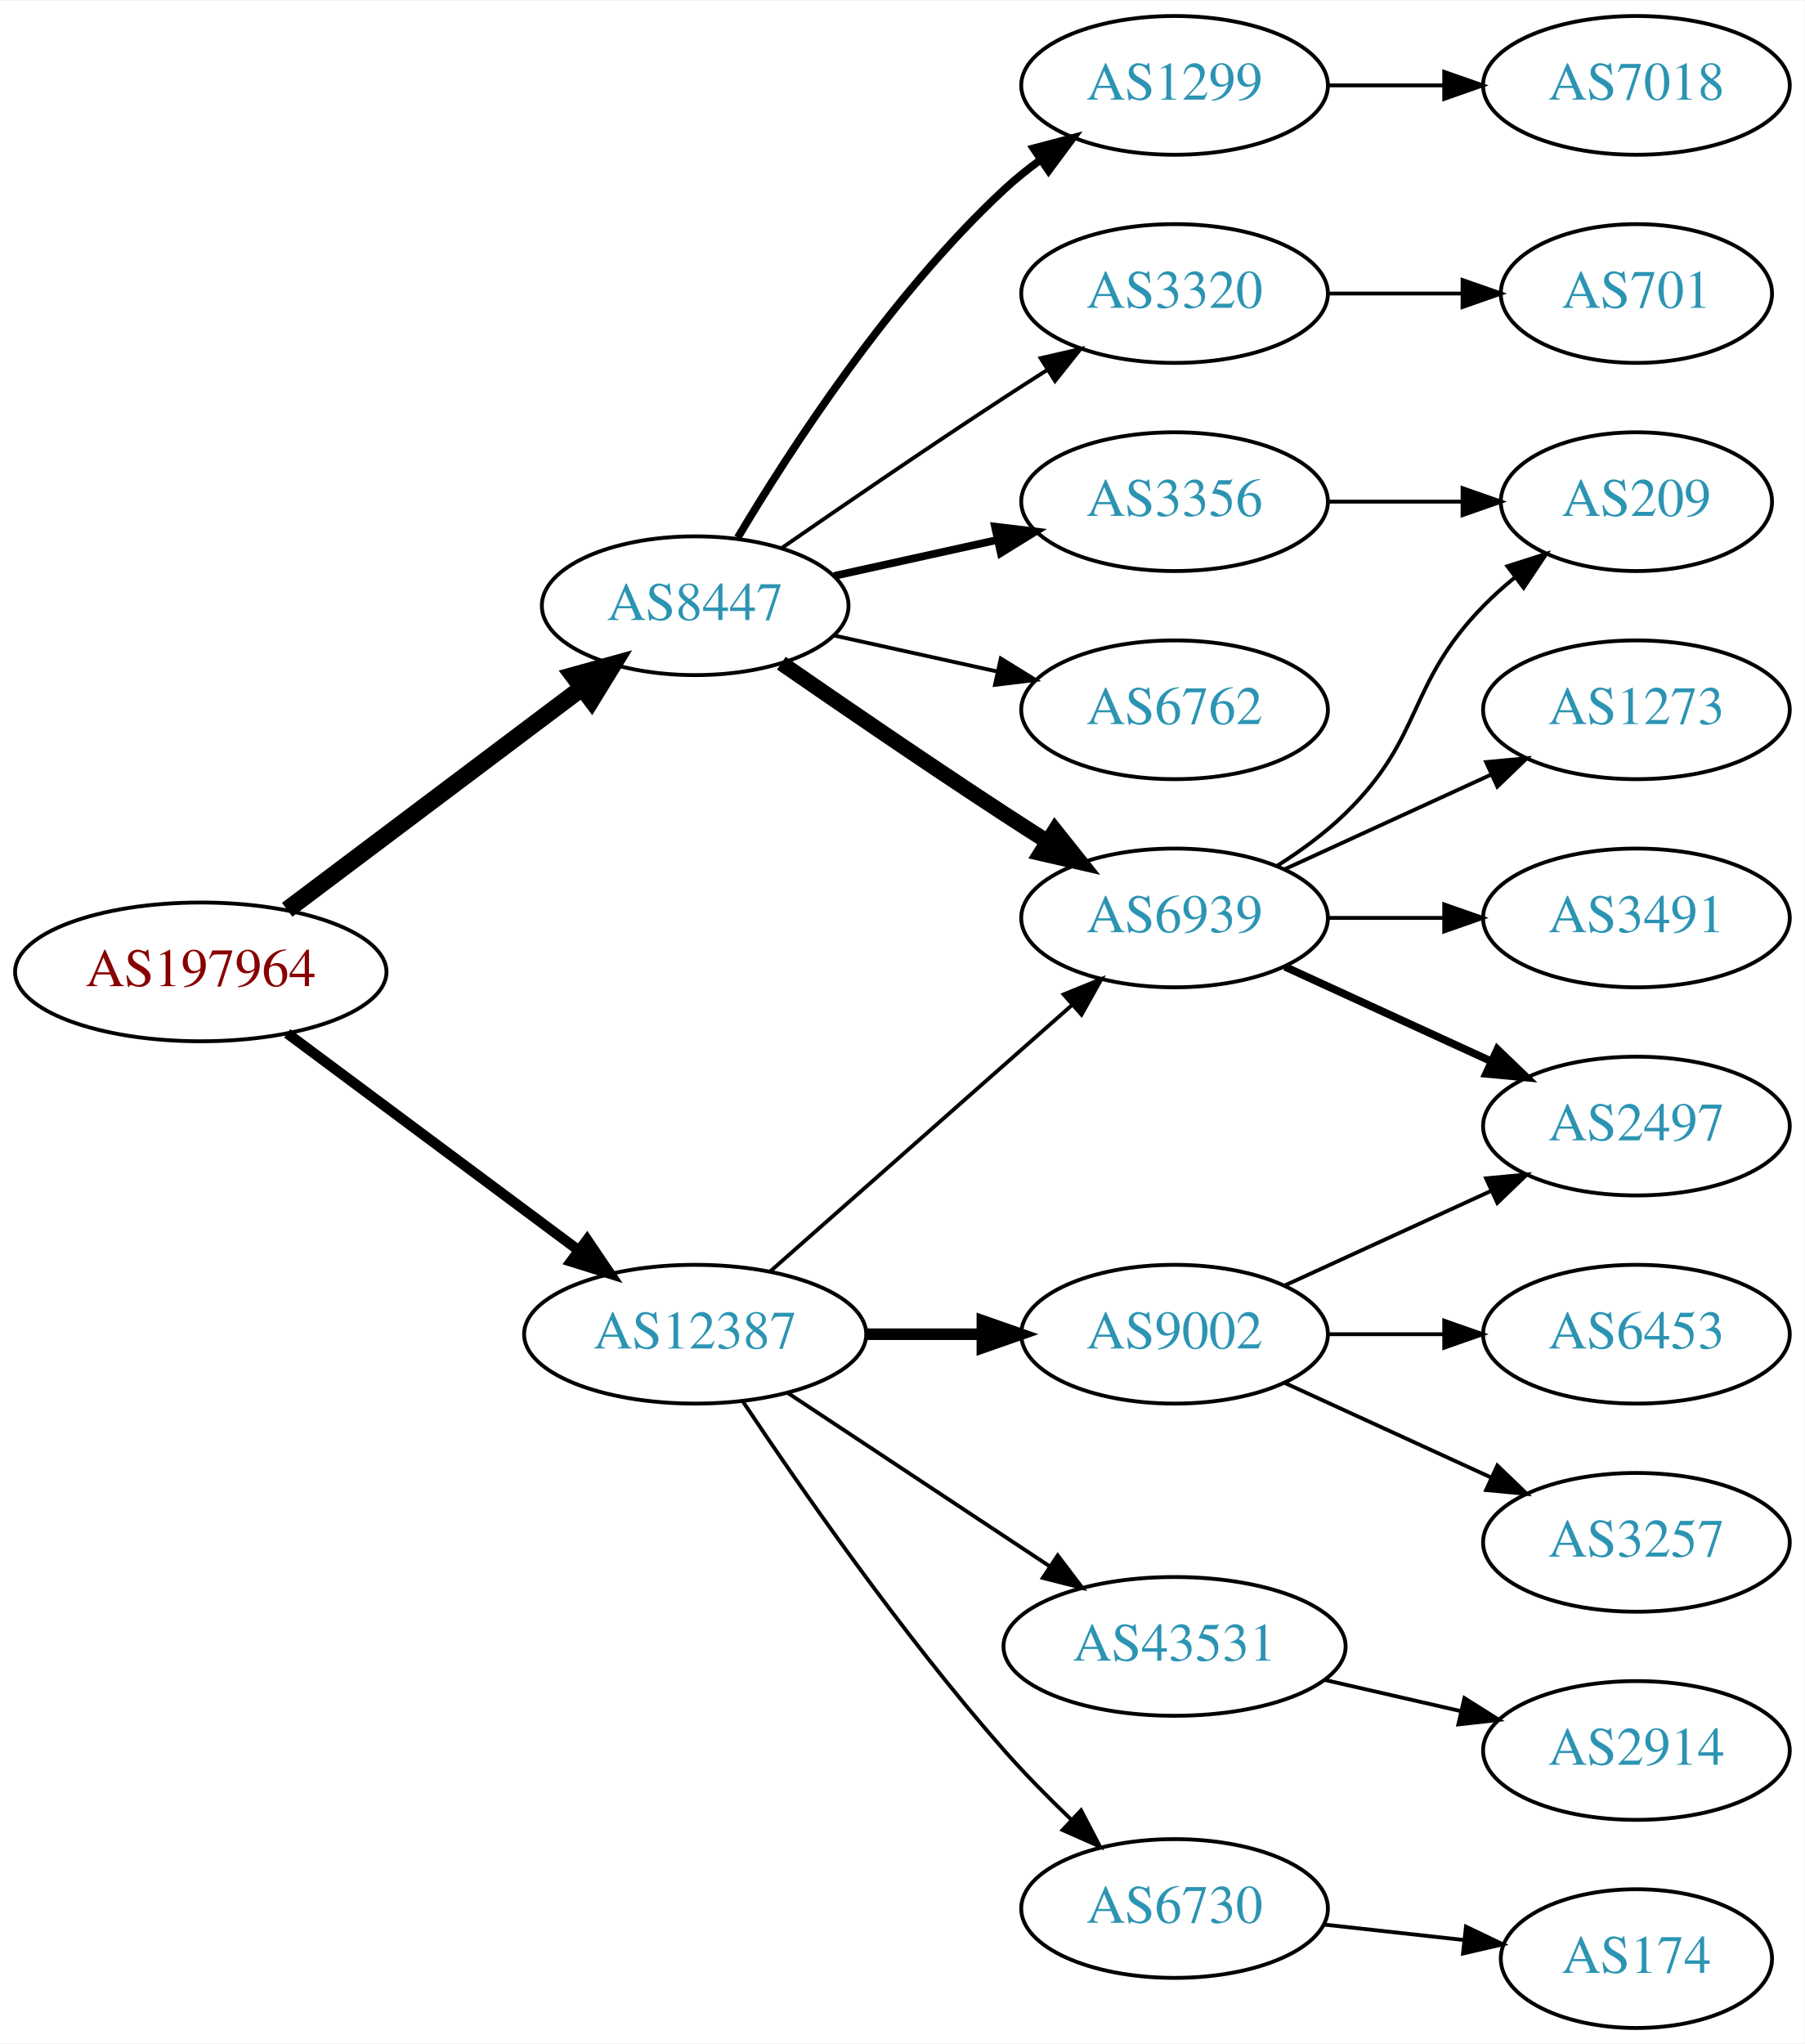
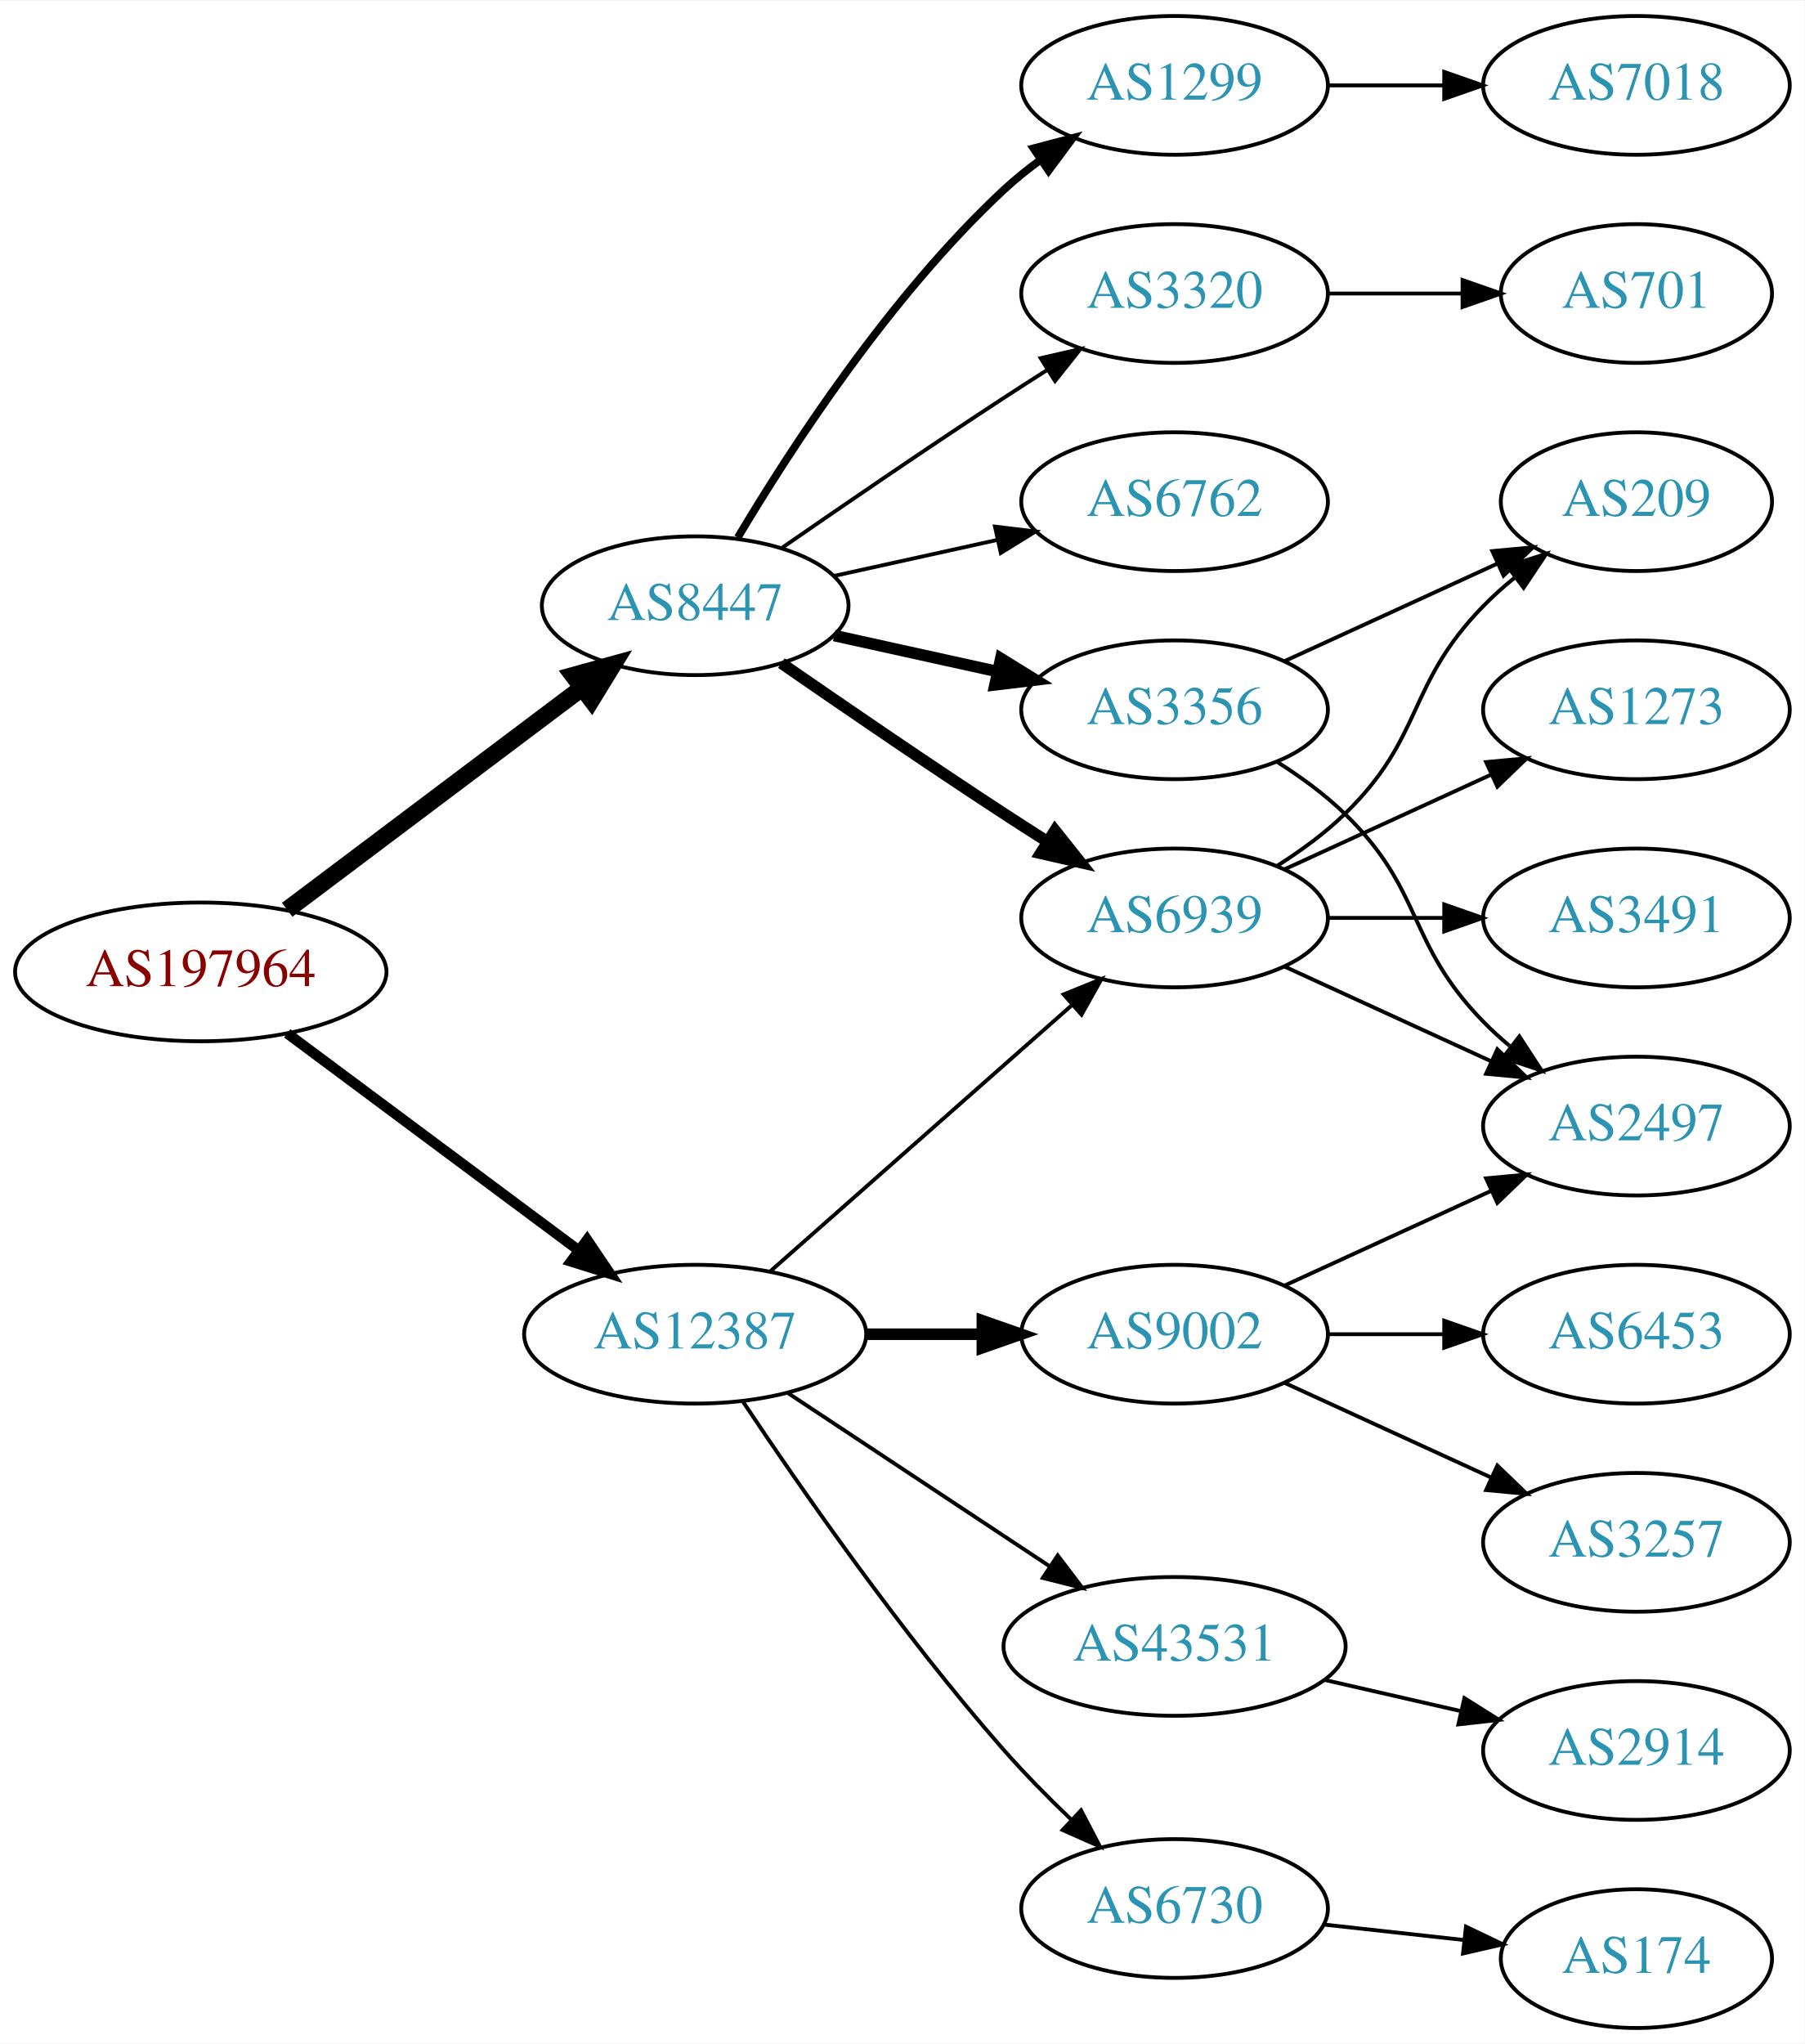
<svg xmlns="http://www.w3.org/2000/svg" xmlns:xlink="http://www.w3.org/1999/xlink" width="468pt" height="530pt" viewBox="0.00 0.00 468.27 530.00">
  <g id="graph0" class="graph" transform="scale(1 1) rotate(0) translate(4 526)">
    <polygon fill="white" stroke="none" points="-4,4 -4,-526 464.269,-526 464.269,4 -4,4" />
    <g id="node1" class="node">
      <g id="a_node1">
        <a xlink:href="/asn/197964" xlink:title="AS197964 ~ Julius Blum GmbH [AT]">
          <ellipse fill="#ffffff" stroke="black" cx="48.096" cy="-274" rx="48.192" ry="18" />
          <text text-anchor="middle" x="48.096" y="-270.3" font-family="Times,serif" font-size="14.00" fill="#880000">AS197964</text>
        </a>
      </g>
    </g>
    <g id="node2" class="node">
      <g id="a_node2">
        <a xlink:href="/asn/8447" xlink:title="AS8447 ~ A1 Telekom Austria AG [AT]">
          <ellipse fill="#ffffff" stroke="black" cx="176.388" cy="-369" rx="39.794" ry="18" />
          <text text-anchor="middle" x="176.388" y="-365.3" font-family="Times,serif" font-size="14.00" fill="#2c94b3">AS8447</text>
        </a>
      </g>
    </g>
    <g id="edge1" class="edge">
      <path fill="none" stroke="black" stroke-width="4.5" d="M70.519,-290.115C91.579,-305.957 123.845,-330.228 147.023,-347.664" />
      <polygon fill="black" stroke="black" stroke-width="4.5" points="144.756,-350.885 155.114,-353.75 149.49,-344.592 144.756,-350.885" />
    </g>
    <g id="node3" class="node">
      <g id="a_node3">
        <a xlink:href="/asn/12387" xlink:title="AS12387 ~ TON Total optical Networks AG [CH]">
          <ellipse fill="#ffffff" stroke="black" cx="176.388" cy="-180" rx="44.393" ry="18" />
          <text text-anchor="middle" x="176.388" y="-176.3" font-family="Times,serif" font-size="14.00" fill="#2c94b3">AS12387</text>
        </a>
      </g>
    </g>
    <g id="edge2" class="edge">
      <path fill="none" stroke="black" stroke-width="2.7" d="M70.519,-258.054C91.328,-242.566 123.078,-218.934 146.192,-201.731" />
      <polygon fill="black" stroke="black" stroke-width="2.7" points="148.348,-204.489 154.28,-195.71 144.169,-198.873 148.348,-204.489" />
    </g>
    <g id="node4" class="node">
      <g id="a_node4">
-         <a xlink:href="/asn/3356" xlink:title="AS3356 ~ Level 3 Parent, LLC [US]">
-           <ellipse fill="#ffffff" stroke="black" cx="300.78" cy="-396" rx="39.794" ry="18" />
-           <text text-anchor="middle" x="300.78" y="-392.3" font-family="Times,serif" font-size="14.00" fill="#2c94b3">AS3356</text>
+         <a xlink:href="/asn/1299" xlink:title="AS1299 ~ Telia Carrier [EU]">
+           <ellipse fill="#ffffff" stroke="black" cx="300.78" cy="-504" rx="39.794" ry="18" />
+           <text text-anchor="middle" x="300.78" y="-500.3" font-family="Times,serif" font-size="14.00" fill="#2c94b3">AS1299</text>
        </a>
      </g>
    </g>
    <g id="edge3" class="edge">
-       <path fill="none" stroke="black" stroke-width="2" d="M212.46,-376.737C225.647,-379.646 240.827,-382.995 254.793,-386.076" />
-       <polygon fill="black" stroke="black" stroke-width="2" points="254.183,-389.525 264.702,-388.262 255.691,-382.69 254.183,-389.525" />
+       <path fill="none" stroke="black" stroke-width="2" d="M187.433,-386.671C201.004,-409.472 226.937,-449.472 256.584,-477 259.49,-479.699 262.703,-482.28 266.027,-484.703" />
+       <polygon fill="black" stroke="black" stroke-width="2" points="264.162,-487.667 274.405,-490.375 268.087,-481.87 264.162,-487.667" />
    </g>
    <g id="node5" class="node">
      <g id="a_node5">
+         <a xlink:href="/asn/3356" xlink:title="AS3356 ~ Level 3 Parent, LLC [US]">
+           <ellipse fill="#ffffff" stroke="black" cx="300.78" cy="-342" rx="39.794" ry="18" />
+           <text text-anchor="middle" x="300.78" y="-338.3" font-family="Times,serif" font-size="14.00" fill="#2c94b3">AS3356</text>
+         </a>
+       </g>
+     </g>
+     <g id="edge4" class="edge">
+       <path fill="none" stroke="black" stroke-width="3" d="M212.46,-361.263C225.647,-358.354 240.827,-355.005 254.793,-351.924" />
+       <polygon fill="black" stroke="black" stroke-width="3" points="255.691,-355.31 264.702,-349.738 254.183,-348.475 255.691,-355.31" />
+     </g>
+     <g id="node6" class="node">
+       <g id="a_node6">
        <a xlink:href="/asn/6939" xlink:title="AS6939 ~ Hurricane Electric LLC [US]">
          <ellipse fill="#ffffff" stroke="black" cx="300.78" cy="-288" rx="39.794" ry="18" />
          <text text-anchor="middle" x="300.78" y="-284.3" font-family="Times,serif" font-size="14.00" fill="#2c94b3">AS6939</text>
        </a>
      </g>
    </g>
-     <g id="edge4" class="edge">
-       <path fill="none" stroke="black" stroke-width="4" d="M198.745,-354.099C214.596,-343.123 236.799,-327.921 256.584,-315 260.166,-312.661 263.936,-310.241 267.696,-307.856" />
-       <polygon fill="black" stroke="black" stroke-width="4" points="269.759,-310.693 276.357,-302.404 266.03,-304.769 269.759,-310.693" />
-     </g>
-     <g id="node6" class="node">
-       <g id="a_node6">
-         <a xlink:href="/asn/1299" xlink:title="AS1299 ~ Telia Carrier [EU]">
-           <ellipse fill="#ffffff" stroke="black" cx="300.78" cy="-504" rx="39.794" ry="18" />
-           <text text-anchor="middle" x="300.78" y="-500.3" font-family="Times,serif" font-size="14.00" fill="#2c94b3">AS1299</text>
-         </a>
-       </g>
-     </g>
    <g id="edge5" class="edge">
-       <path fill="none" stroke="black" stroke-width="2" d="M187.433,-386.671C201.004,-409.472 226.937,-449.472 256.584,-477 259.49,-479.699 262.703,-482.28 266.027,-484.703" />
-       <polygon fill="black" stroke="black" stroke-width="2" points="264.162,-487.667 274.405,-490.375 268.087,-481.87 264.162,-487.667" />
+       <path fill="none" stroke="black" stroke-width="3" d="M198.745,-354.099C214.596,-343.123 236.799,-327.921 256.584,-315 260.166,-312.661 263.936,-310.241 267.696,-307.856" />
+       <polygon fill="black" stroke="black" stroke-width="3" points="269.759,-310.693 276.357,-302.404 266.03,-304.769 269.759,-310.693" />
    </g>
    <g id="node7" class="node">
      <g id="a_node7">
+         <a xlink:href="/asn/6762" xlink:title="AS6762 ~ TELECOM ITALIA SPARKLE S.p.A. [IT]">
+           <ellipse fill="#ffffff" stroke="black" cx="300.78" cy="-396" rx="39.794" ry="18" />
+           <text text-anchor="middle" x="300.78" y="-392.3" font-family="Times,serif" font-size="14.00" fill="#2c94b3">AS6762</text>
+         </a>
+       </g>
+     </g>
+     <g id="edge6" class="edge">
+       <path fill="none" stroke="black" d="M212.46,-376.737C225.647,-379.646 240.827,-382.995 254.793,-386.076" />
+       <polygon fill="black" stroke="black" points="254.183,-389.525 264.702,-388.262 255.691,-382.69 254.183,-389.525" />
+     </g>
+     <g id="node8" class="node">
+       <g id="a_node8">
        <a xlink:href="/asn/3320" xlink:title="AS3320 ~ DTAG [DE]">
          <ellipse fill="#ffffff" stroke="black" cx="300.78" cy="-450" rx="39.794" ry="18" />
          <text text-anchor="middle" x="300.78" y="-446.3" font-family="Times,serif" font-size="14.00" fill="#2c94b3">AS3320</text>
        </a>
      </g>
    </g>
-     <g id="edge6" class="edge">
+     <g id="edge7" class="edge">
      <path fill="none" stroke="black" d="M198.745,-383.901C214.596,-394.877 236.799,-410.079 256.584,-423 260.166,-425.339 263.936,-427.759 267.696,-430.144" />
      <polygon fill="black" stroke="black" points="266.03,-433.231 276.357,-435.596 269.759,-427.307 266.03,-433.231" />
    </g>
-     <g id="node8" class="node">
-       <g id="a_node8">
-         <a xlink:href="/asn/6762" xlink:title="AS6762 ~ TELECOM ITALIA SPARKLE S.p.A. [IT]">
-           <ellipse fill="#ffffff" stroke="black" cx="300.78" cy="-342" rx="39.794" ry="18" />
-           <text text-anchor="middle" x="300.78" y="-338.3" font-family="Times,serif" font-size="14.00" fill="#2c94b3">AS6762</text>
-         </a>
-       </g>
-     </g>
-     <g id="edge7" class="edge">
-       <path fill="none" stroke="black" d="M212.46,-361.263C225.647,-358.354 240.827,-355.005 254.793,-351.924" />
-       <polygon fill="black" stroke="black" points="255.691,-355.31 264.702,-349.738 254.183,-348.475 255.691,-355.31" />
-     </g>
-     <g id="edge16" class="edge">
+     <g id="edge17" class="edge">
      <path fill="none" stroke="black" d="M195.976,-196.403C216.794,-214.772 250.67,-244.665 274.029,-265.278" />
      <polygon fill="black" stroke="black" points="272.001,-268.156 281.815,-272.148 276.632,-262.907 272.001,-268.156" />
    </g>
    <g id="node15" class="node">
      <g id="a_node15">
+         <a xlink:href="/asn/9002" xlink:title="AS9002 ~ RETN Limited [EU]">
+           <ellipse fill="#ffffff" stroke="black" cx="300.78" cy="-180" rx="39.794" ry="18" />
+           <text text-anchor="middle" x="300.78" y="-176.3" font-family="Times,serif" font-size="14.00" fill="#2c94b3">AS9002</text>
+         </a>
+       </g>
+     </g>
+     <g id="edge16" class="edge">
+       <path fill="none" stroke="black" stroke-width="3" d="M220.883,-180C230.572,-180 240.909,-180 250.802,-180" />
+       <polygon fill="black" stroke="black" stroke-width="3" points="250.904,-183.5 260.904,-180 250.904,-176.5 250.904,-183.5" />
+     </g>
+     <g id="node16" class="node">
+       <g id="a_node16">
+         <a xlink:href="/asn/43531" xlink:title="AS43531 ~ IX Reach Ltd [GB]">
+           <ellipse fill="#ffffff" stroke="black" cx="300.78" cy="-99" rx="44.393" ry="18" />
+           <text text-anchor="middle" x="300.78" y="-95.3" font-family="Times,serif" font-size="14.00" fill="#2c94b3">AS43531</text>
+         </a>
+       </g>
+     </g>
+     <g id="edge18" class="edge">
+       <path fill="none" stroke="black" d="M200.409,-164.765C219.641,-152.037 247.248,-133.766 268.485,-119.711" />
+       <polygon fill="black" stroke="black" points="270.454,-122.605 276.862,-114.167 266.591,-116.767 270.454,-122.605" />
+     </g>
+     <g id="node17" class="node">
+       <g id="a_node17">
        <a xlink:href="/asn/6730" xlink:title="AS6730 ~ Sunrise Communications AG [CH]">
          <ellipse fill="#ffffff" stroke="black" cx="300.78" cy="-31" rx="39.794" ry="18" />
          <text text-anchor="middle" x="300.78" y="-27.3" font-family="Times,serif" font-size="14.00" fill="#2c94b3">AS6730</text>
        </a>
      </g>
    </g>
-     <g id="edge15" class="edge">
+     <g id="edge19" class="edge">
      <path fill="none" stroke="black" d="M188.834,-162.44C203.487,-140.447 230.151,-102.01 256.584,-72 261.965,-65.89 268.124,-59.659 274.072,-53.96" />
      <polygon fill="black" stroke="black" points="276.515,-56.467 281.419,-47.075 271.729,-51.359 276.515,-56.467" />
-     </g>
-     <g id="node16" class="node">
-       <g id="a_node16">
-         <a xlink:href="/asn/9002" xlink:title="AS9002 ~ RETN Limited [EU]">
-           <ellipse fill="#ffffff" stroke="black" cx="300.78" cy="-180" rx="39.794" ry="18" />
-           <text text-anchor="middle" x="300.78" y="-176.3" font-family="Times,serif" font-size="14.00" fill="#2c94b3">AS9002</text>
-         </a>
-       </g>
-     </g>
-     <g id="edge17" class="edge">
-       <path fill="none" stroke="black" stroke-width="3" d="M220.883,-180C230.572,-180 240.909,-180 250.802,-180" />
-       <polygon fill="black" stroke="black" stroke-width="3" points="250.904,-183.5 260.904,-180 250.904,-176.5 250.904,-183.5" />
-     </g>
-     <g id="node17" class="node">
-       <g id="a_node17">
-         <a xlink:href="/asn/43531" xlink:title="AS43531 ~ IX Reach Ltd [GB]">
-           <ellipse fill="#ffffff" stroke="black" cx="300.78" cy="-99" rx="44.393" ry="18" />
-           <text text-anchor="middle" x="300.78" y="-95.3" font-family="Times,serif" font-size="14.00" fill="#2c94b3">AS43531</text>
-         </a>
-       </g>
-     </g>
-     <g id="edge18" class="edge">
-       <path fill="none" stroke="black" d="M200.409,-164.765C219.641,-152.037 247.248,-133.766 268.485,-119.711" />
-       <polygon fill="black" stroke="black" points="270.454,-122.605 276.862,-114.167 266.591,-116.767 270.454,-122.605" />
-     </g>
-     <g id="node12" class="node">
-       <g id="a_node12">
-         <a xlink:href="/asn/209" xlink:title="AS209 ~ CenturyLink Communications, LLC [US]">
-           <ellipse fill="#ffffff" stroke="black" cx="420.622" cy="-396" rx="35.194" ry="18" />
-           <text text-anchor="middle" x="420.622" y="-392.3" font-family="Times,serif" font-size="14.00" fill="#2c94b3">AS209</text>
-         </a>
-       </g>
-     </g>
-     <g id="edge13" class="edge">
-       <path fill="none" stroke="black" d="M340.692,-396C351.779,-396 363.939,-396 375.321,-396" />
-       <polygon fill="black" stroke="black" points="375.503,-399.5 385.503,-396 375.503,-392.5 375.503,-399.5" />
-     </g>
-     <g id="node9" class="node">
-       <g id="a_node9">
-         <a xlink:href="/asn/1273" xlink:title="AS1273 ~ Vodafone Group PLC [EU]">
-           <ellipse fill="#ffffff" stroke="black" cx="420.622" cy="-342" rx="39.794" ry="18" />
-           <text text-anchor="middle" x="420.622" y="-338.3" font-family="Times,serif" font-size="14.00" fill="#2c94b3">AS1273</text>
-         </a>
-       </g>
-     </g>
-     <g id="edge8" class="edge">
-       <path fill="none" stroke="black" d="M329.409,-300.661C345.366,-307.973 365.636,-317.261 382.919,-325.181" />
-       <polygon fill="black" stroke="black" points="381.617,-328.435 392.167,-329.419 384.534,-322.071 381.617,-328.435" />
-     </g>
-     <g id="node10" class="node">
-       <g id="a_node10">
-         <a xlink:href="/asn/3491" xlink:title="AS3491 ~ PCCW Global, Inc. [US]">
-           <ellipse fill="#ffffff" stroke="black" cx="420.622" cy="-288" rx="39.794" ry="18" />
-           <text text-anchor="middle" x="420.622" y="-284.3" font-family="Times,serif" font-size="14.00" fill="#2c94b3">AS3491</text>
-         </a>
-       </g>
-     </g>
-     <g id="edge9" class="edge">
-       <path fill="none" stroke="black" d="M340.692,-288C350.246,-288 360.595,-288 370.558,-288" />
-       <polygon fill="black" stroke="black" points="370.751,-291.5 380.75,-288 370.75,-284.5 370.751,-291.5" />
-     </g>
-     <g id="node11" class="node">
-       <g id="a_node11">
-         <a xlink:href="/asn/2497" xlink:title="AS2497 ~ Internet Initiative Japan Inc. [JP]">
-           <ellipse fill="#ffffff" stroke="black" cx="420.622" cy="-234" rx="39.794" ry="18" />
-           <text text-anchor="middle" x="420.622" y="-230.3" font-family="Times,serif" font-size="14.00" fill="#2c94b3">AS2497</text>
-         </a>
-       </g>
-     </g>
-     <g id="edge10" class="edge">
-       <path fill="none" stroke="black" stroke-width="2" d="M329.409,-275.339C345.366,-268.027 365.636,-258.739 382.919,-250.819" />
-       <polygon fill="black" stroke="black" stroke-width="2" points="384.534,-253.929 392.167,-246.581 381.617,-247.565 384.534,-253.929" />
-     </g>
-     <g id="edge11" class="edge">
-       <path fill="none" stroke="black" d="M327.309,-301.462C333.472,-305.362 339.773,-309.948 344.976,-315 365.669,-335.094 360.803,-348.383 380.976,-369 383.455,-371.534 386.202,-373.983 389.054,-376.304" />
-       <polygon fill="black" stroke="black" points="387.146,-379.248 397.239,-382.468 391.357,-373.657 387.146,-379.248" />
    </g>
    <g id="node13" class="node">
      <g id="a_node13">
        <a xlink:href="/asn/7018" xlink:title="AS7018 ~ AT&amp;T Services, Inc. [US]">
          <ellipse fill="#ffffff" stroke="black" cx="420.622" cy="-504" rx="39.794" ry="18" />
          <text text-anchor="middle" x="420.622" y="-500.3" font-family="Times,serif" font-size="14.00" fill="#2c94b3">AS7018</text>
        </a>
      </g>
    </g>
-     <g id="edge12" class="edge">
+     <g id="edge14" class="edge">
      <path fill="none" stroke="black" d="M340.692,-504C350.246,-504 360.595,-504 370.558,-504" />
      <polygon fill="black" stroke="black" points="370.751,-507.5 380.75,-504 370.75,-500.5 370.751,-507.5" />
+     </g>
+     <g id="node9" class="node">
+       <g id="a_node9">
+         <a xlink:href="/asn/2497" xlink:title="AS2497 ~ Internet Initiative Japan Inc. [JP]">
+           <ellipse fill="#ffffff" stroke="black" cx="420.622" cy="-234" rx="39.794" ry="18" />
+           <text text-anchor="middle" x="420.622" y="-230.3" font-family="Times,serif" font-size="14.00" fill="#2c94b3">AS2497</text>
+         </a>
+       </g>
+     </g>
+     <g id="edge8" class="edge">
+       <path fill="none" stroke="black" d="M327.309,-328.538C333.472,-324.638 339.773,-320.052 344.976,-315 365.669,-294.906 360.803,-281.617 380.976,-261 383.069,-258.861 385.352,-256.782 387.729,-254.79" />
+       <polygon fill="black" stroke="black" points="390.247,-257.268 396.028,-248.389 385.972,-251.725 390.247,-257.268" />
+     </g>
+     <g id="node10" class="node">
+       <g id="a_node10">
+         <a xlink:href="/asn/209" xlink:title="AS209 ~ CenturyLink Communications, LLC [US]">
+           <ellipse fill="#ffffff" stroke="black" cx="420.622" cy="-396" rx="35.194" ry="18" />
+           <text text-anchor="middle" x="420.622" y="-392.3" font-family="Times,serif" font-size="14.00" fill="#2c94b3">AS209</text>
+         </a>
+       </g>
+     </g>
+     <g id="edge9" class="edge">
+       <path fill="none" stroke="black" d="M329.409,-354.661C345.825,-362.183 366.806,-371.798 384.403,-379.861" />
+       <polygon fill="black" stroke="black" points="383.232,-383.174 393.781,-384.158 386.148,-376.811 383.232,-383.174" />
+     </g>
+     <g id="edge13" class="edge">
+       <path fill="none" stroke="black" d="M329.409,-275.339C345.366,-268.027 365.636,-258.739 382.919,-250.819" />
+       <polygon fill="black" stroke="black" points="384.534,-253.929 392.167,-246.581 381.617,-247.565 384.534,-253.929" />
+     </g>
+     <g id="edge10" class="edge">
+       <path fill="none" stroke="black" d="M327.309,-301.462C333.472,-305.362 339.773,-309.948 344.976,-315 365.669,-335.094 360.803,-348.383 380.976,-369 383.455,-371.534 386.202,-373.983 389.054,-376.304" />
+       <polygon fill="black" stroke="black" points="387.146,-379.248 397.239,-382.468 391.357,-373.657 387.146,-379.248" />
+     </g>
+     <g id="node11" class="node">
+       <g id="a_node11">
+         <a xlink:href="/asn/1273" xlink:title="AS1273 ~ Vodafone Group PLC [EU]">
+           <ellipse fill="#ffffff" stroke="black" cx="420.622" cy="-342" rx="39.794" ry="18" />
+           <text text-anchor="middle" x="420.622" y="-338.3" font-family="Times,serif" font-size="14.00" fill="#2c94b3">AS1273</text>
+         </a>
+       </g>
+     </g>
+     <g id="edge11" class="edge">
+       <path fill="none" stroke="black" d="M329.409,-300.661C345.366,-307.973 365.636,-317.261 382.919,-325.181" />
+       <polygon fill="black" stroke="black" points="381.617,-328.435 392.167,-329.419 384.534,-322.071 381.617,-328.435" />
+     </g>
+     <g id="node12" class="node">
+       <g id="a_node12">
+         <a xlink:href="/asn/3491" xlink:title="AS3491 ~ PCCW Global, Inc. [US]">
+           <ellipse fill="#ffffff" stroke="black" cx="420.622" cy="-288" rx="39.794" ry="18" />
+           <text text-anchor="middle" x="420.622" y="-284.3" font-family="Times,serif" font-size="14.00" fill="#2c94b3">AS3491</text>
+         </a>
+       </g>
+     </g>
+     <g id="edge12" class="edge">
+       <path fill="none" stroke="black" d="M340.692,-288C350.246,-288 360.595,-288 370.558,-288" />
+       <polygon fill="black" stroke="black" points="370.751,-291.5 380.75,-288 370.75,-284.5 370.751,-291.5" />
    </g>
    <g id="node14" class="node">
      <g id="a_node14">
        <a xlink:href="/asn/701" xlink:title="AS701 ~ UUNET [US]">
          <ellipse fill="#ffffff" stroke="black" cx="420.622" cy="-450" rx="35.194" ry="18" />
          <text text-anchor="middle" x="420.622" y="-446.3" font-family="Times,serif" font-size="14.00" fill="#2c94b3">AS701</text>
        </a>
      </g>
    </g>
-     <g id="edge14" class="edge">
+     <g id="edge15" class="edge">
      <path fill="none" stroke="black" d="M340.692,-450C351.779,-450 363.939,-450 375.321,-450" />
      <polygon fill="black" stroke="black" points="375.503,-453.5 385.503,-450 375.503,-446.5 375.503,-453.5" />
    </g>
+     <g id="edge21" class="edge">
+       <path fill="none" stroke="black" d="M329.409,-192.661C345.366,-199.973 365.636,-209.261 382.919,-217.181" />
+       <polygon fill="black" stroke="black" points="381.617,-220.435 392.167,-221.419 384.534,-214.071 381.617,-220.435" />
+     </g>
    <g id="node18" class="node">
      <g id="a_node18">
+         <a xlink:href="/asn/6453" xlink:title="AS6453 ~ TATA COMMUNICATIONS (AMERICA) INC [US]">
+           <ellipse fill="#ffffff" stroke="black" cx="420.622" cy="-180" rx="39.794" ry="18" />
+           <text text-anchor="middle" x="420.622" y="-176.3" font-family="Times,serif" font-size="14.00" fill="#2c94b3">AS6453</text>
+         </a>
+       </g>
+     </g>
+     <g id="edge20" class="edge">
+       <path fill="none" stroke="black" d="M340.692,-180C350.246,-180 360.595,-180 370.558,-180" />
+       <polygon fill="black" stroke="black" points="370.751,-183.5 380.75,-180 370.75,-176.5 370.751,-183.5" />
+     </g>
+     <g id="node19" class="node">
+       <g id="a_node19">
+         <a xlink:href="/asn/3257" xlink:title="AS3257 ~ GTT [DE]">
+           <ellipse fill="#ffffff" stroke="black" cx="420.622" cy="-126" rx="39.794" ry="18" />
+           <text text-anchor="middle" x="420.622" y="-122.3" font-family="Times,serif" font-size="14.00" fill="#2c94b3">AS3257</text>
+         </a>
+       </g>
+     </g>
+     <g id="edge22" class="edge">
+       <path fill="none" stroke="black" d="M329.409,-167.339C345.366,-160.027 365.636,-150.739 382.919,-142.819" />
+       <polygon fill="black" stroke="black" points="384.534,-145.929 392.167,-138.581 381.617,-139.565 384.534,-145.929" />
+     </g>
+     <g id="node20" class="node">
+       <g id="a_node20">
+         <a xlink:href="/asn/2914" xlink:title="AS2914 ~ NTT America, Inc. [US]">
+           <ellipse fill="#ffffff" stroke="black" cx="420.622" cy="-72" rx="39.794" ry="18" />
+           <text text-anchor="middle" x="420.622" y="-68.3" font-family="Times,serif" font-size="14.00" fill="#2c94b3">AS2914</text>
+         </a>
+       </g>
+     </g>
+     <g id="edge23" class="edge">
+       <path fill="none" stroke="black" d="M339.714,-90.308C350.955,-87.733 363.368,-84.889 374.991,-82.226" />
+       <polygon fill="black" stroke="black" points="375.987,-85.588 384.953,-79.944 374.424,-78.765 375.987,-85.588" />
+     </g>
+     <g id="node21" class="node">
+       <g id="a_node21">
        <a xlink:href="/asn/174" xlink:title="AS174 ~ Cogent Communications [US]">
          <ellipse fill="#ffffff" stroke="black" cx="420.622" cy="-18" rx="35.194" ry="18" />
          <text text-anchor="middle" x="420.622" y="-14.3" font-family="Times,serif" font-size="14.00" fill="#2c94b3">AS174</text>
        </a>
      </g>
    </g>
-     <g id="edge19" class="edge">
+     <g id="edge24" class="edge">
      <path fill="none" stroke="black" d="M339.39,-26.851C350.955,-25.575 363.787,-24.16 375.735,-22.841" />
      <polygon fill="black" stroke="black" points="376.397,-26.29 385.953,-21.714 375.63,-19.332 376.397,-26.29" />
    </g>
-     <g id="edge21" class="edge">
-       <path fill="none" stroke="black" d="M329.409,-192.661C345.366,-199.973 365.636,-209.261 382.919,-217.181" />
-       <polygon fill="black" stroke="black" points="381.617,-220.435 392.167,-221.419 384.534,-214.071 381.617,-220.435" />
-     </g>
-     <g id="node19" class="node">
-       <g id="a_node19">
-         <a xlink:href="/asn/6453" xlink:title="AS6453 ~ TATA COMMUNICATIONS (AMERICA) INC [US]">
-           <ellipse fill="#ffffff" stroke="black" cx="420.622" cy="-180" rx="39.794" ry="18" />
-           <text text-anchor="middle" x="420.622" y="-176.3" font-family="Times,serif" font-size="14.00" fill="#2c94b3">AS6453</text>
-         </a>
-       </g>
-     </g>
-     <g id="edge20" class="edge">
-       <path fill="none" stroke="black" d="M340.692,-180C350.246,-180 360.595,-180 370.558,-180" />
-       <polygon fill="black" stroke="black" points="370.751,-183.5 380.75,-180 370.75,-176.5 370.751,-183.5" />
-     </g>
-     <g id="node20" class="node">
-       <g id="a_node20">
-         <a xlink:href="/asn/3257" xlink:title="AS3257 ~ GTT [DE]">
-           <ellipse fill="#ffffff" stroke="black" cx="420.622" cy="-126" rx="39.794" ry="18" />
-           <text text-anchor="middle" x="420.622" y="-122.3" font-family="Times,serif" font-size="14.00" fill="#2c94b3">AS3257</text>
-         </a>
-       </g>
-     </g>
-     <g id="edge22" class="edge">
-       <path fill="none" stroke="black" d="M329.409,-167.339C345.366,-160.027 365.636,-150.739 382.919,-142.819" />
-       <polygon fill="black" stroke="black" points="384.534,-145.929 392.167,-138.581 381.617,-139.565 384.534,-145.929" />
-     </g>
-     <g id="node21" class="node">
-       <g id="a_node21">
-         <a xlink:href="/asn/2914" xlink:title="AS2914 ~ NTT America, Inc. [US]">
-           <ellipse fill="#ffffff" stroke="black" cx="420.622" cy="-72" rx="39.794" ry="18" />
-           <text text-anchor="middle" x="420.622" y="-68.3" font-family="Times,serif" font-size="14.00" fill="#2c94b3">AS2914</text>
-         </a>
-       </g>
-     </g>
-     <g id="edge23" class="edge">
-       <path fill="none" stroke="black" d="M339.714,-90.308C350.955,-87.733 363.368,-84.889 374.991,-82.226" />
-       <polygon fill="black" stroke="black" points="375.987,-85.588 384.953,-79.944 374.424,-78.765 375.987,-85.588" />
-     </g>
  </g>
</svg>
